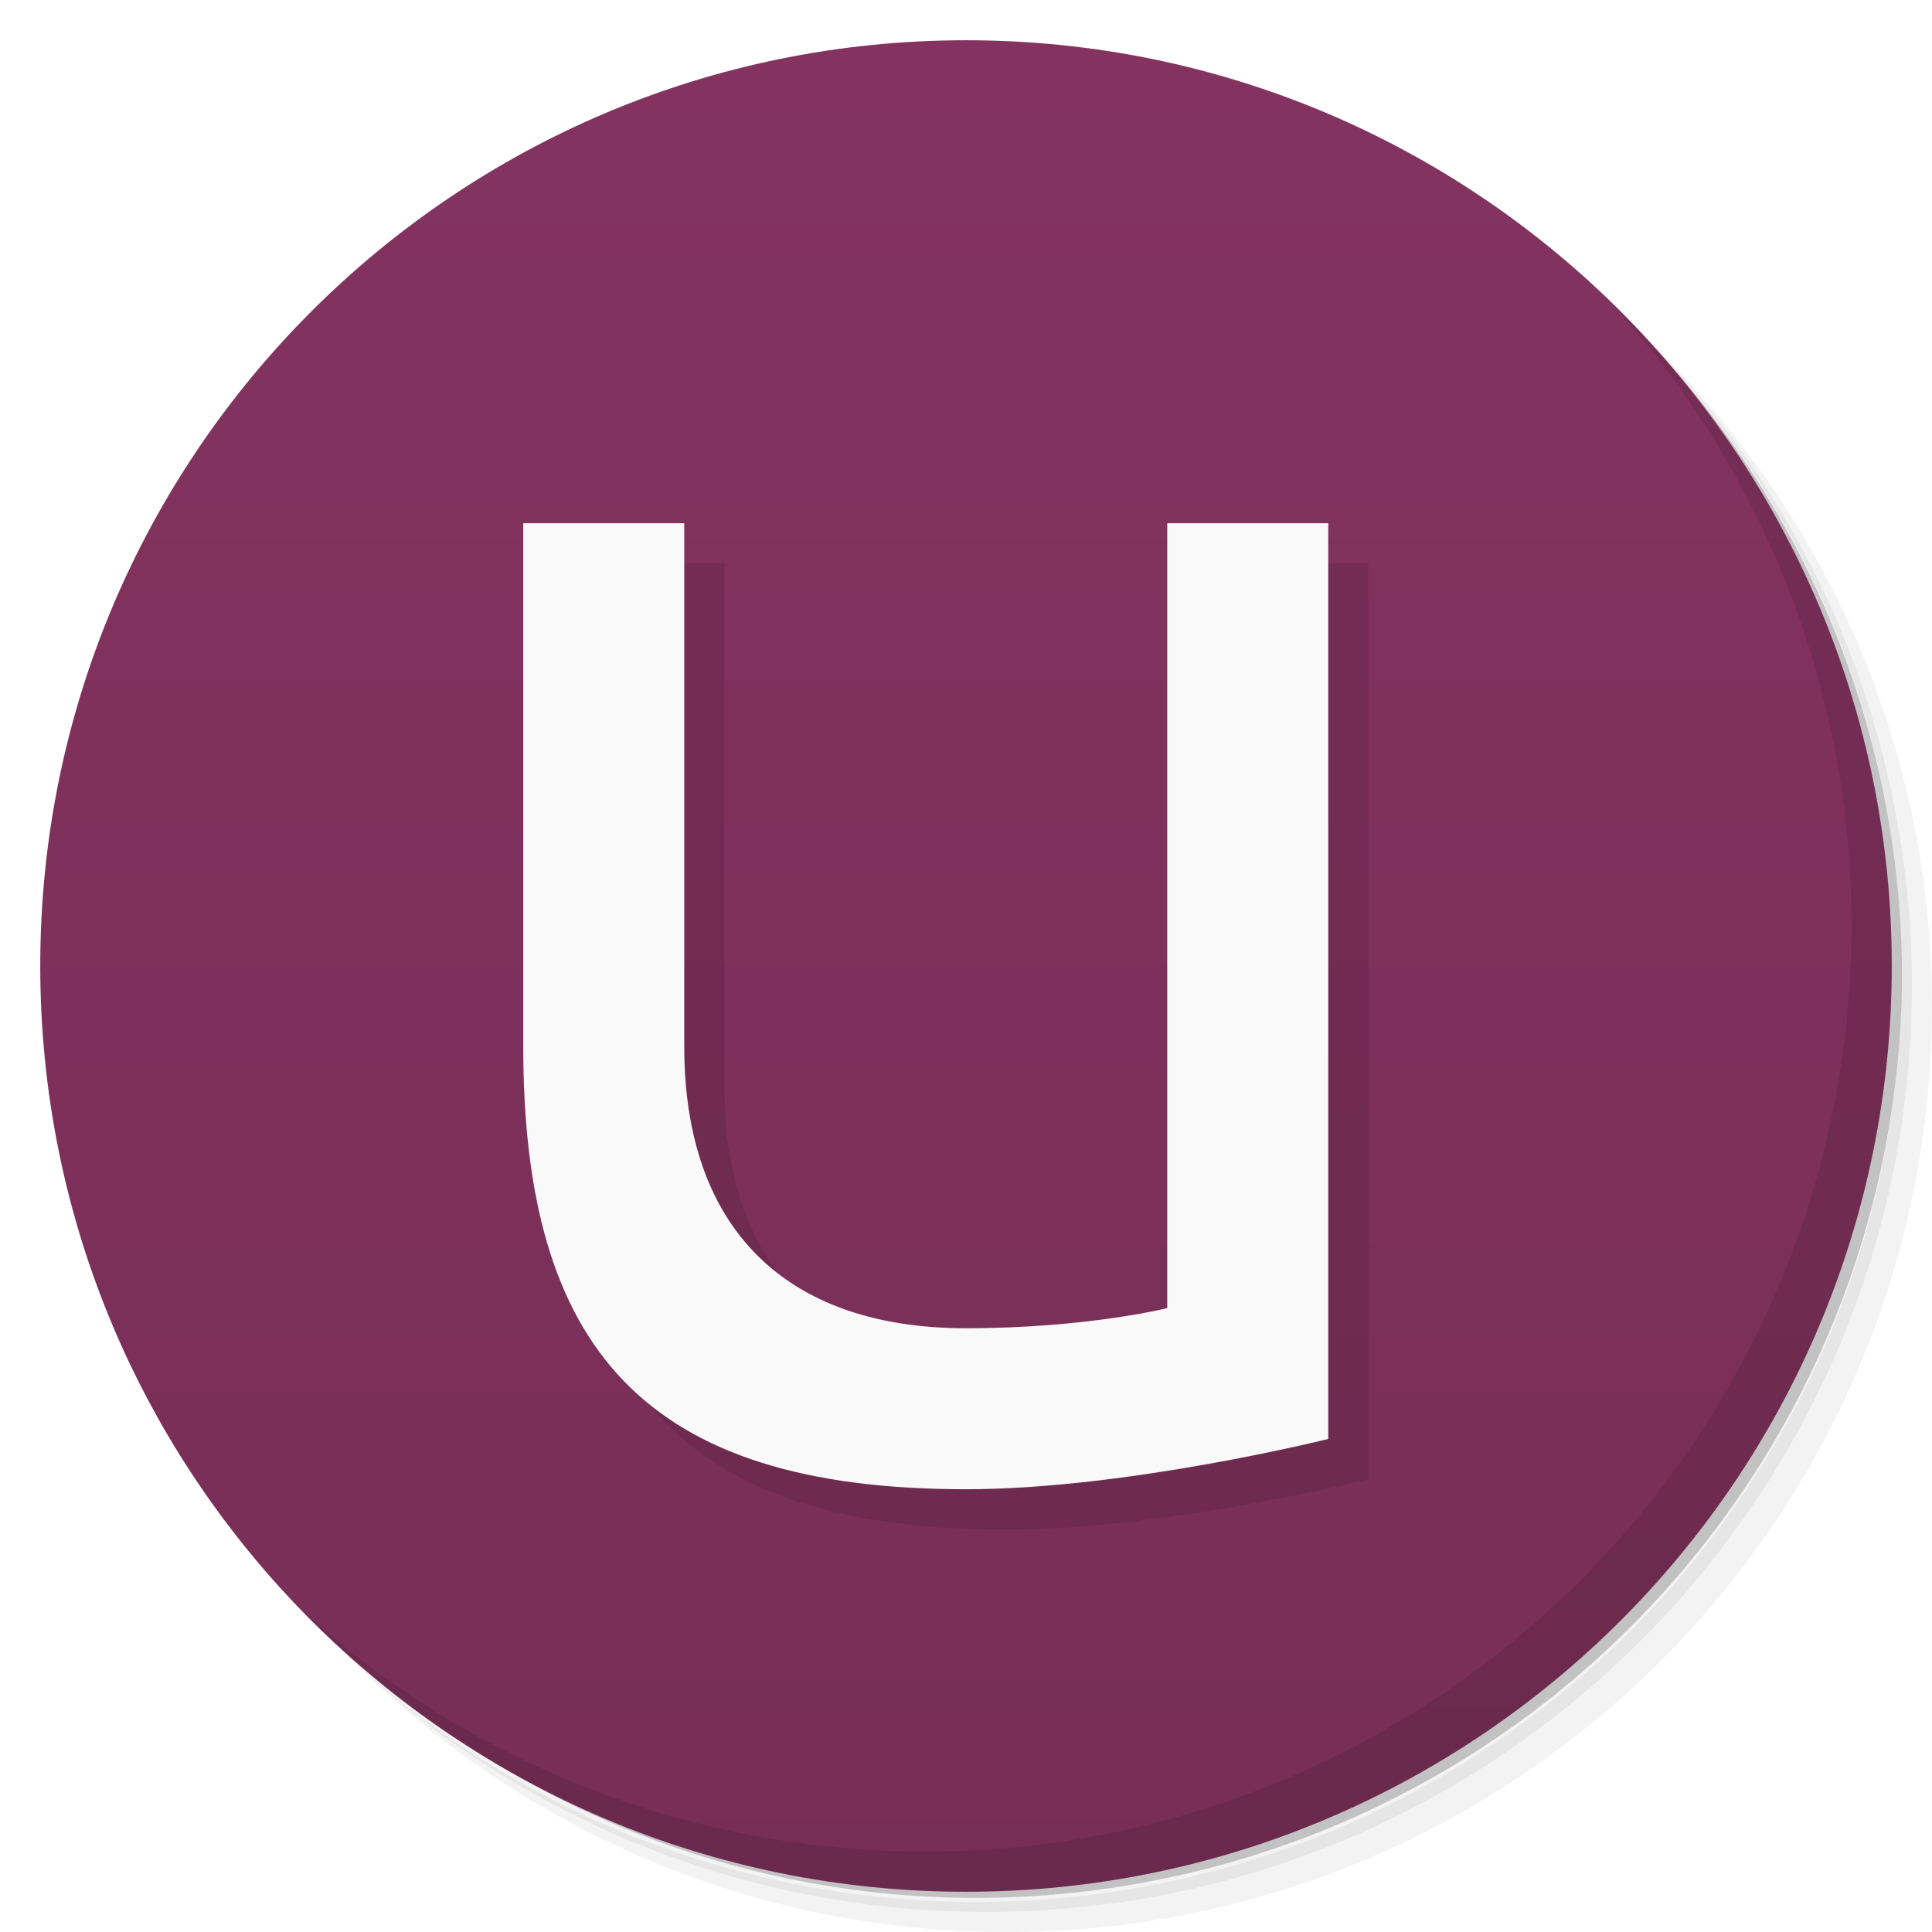
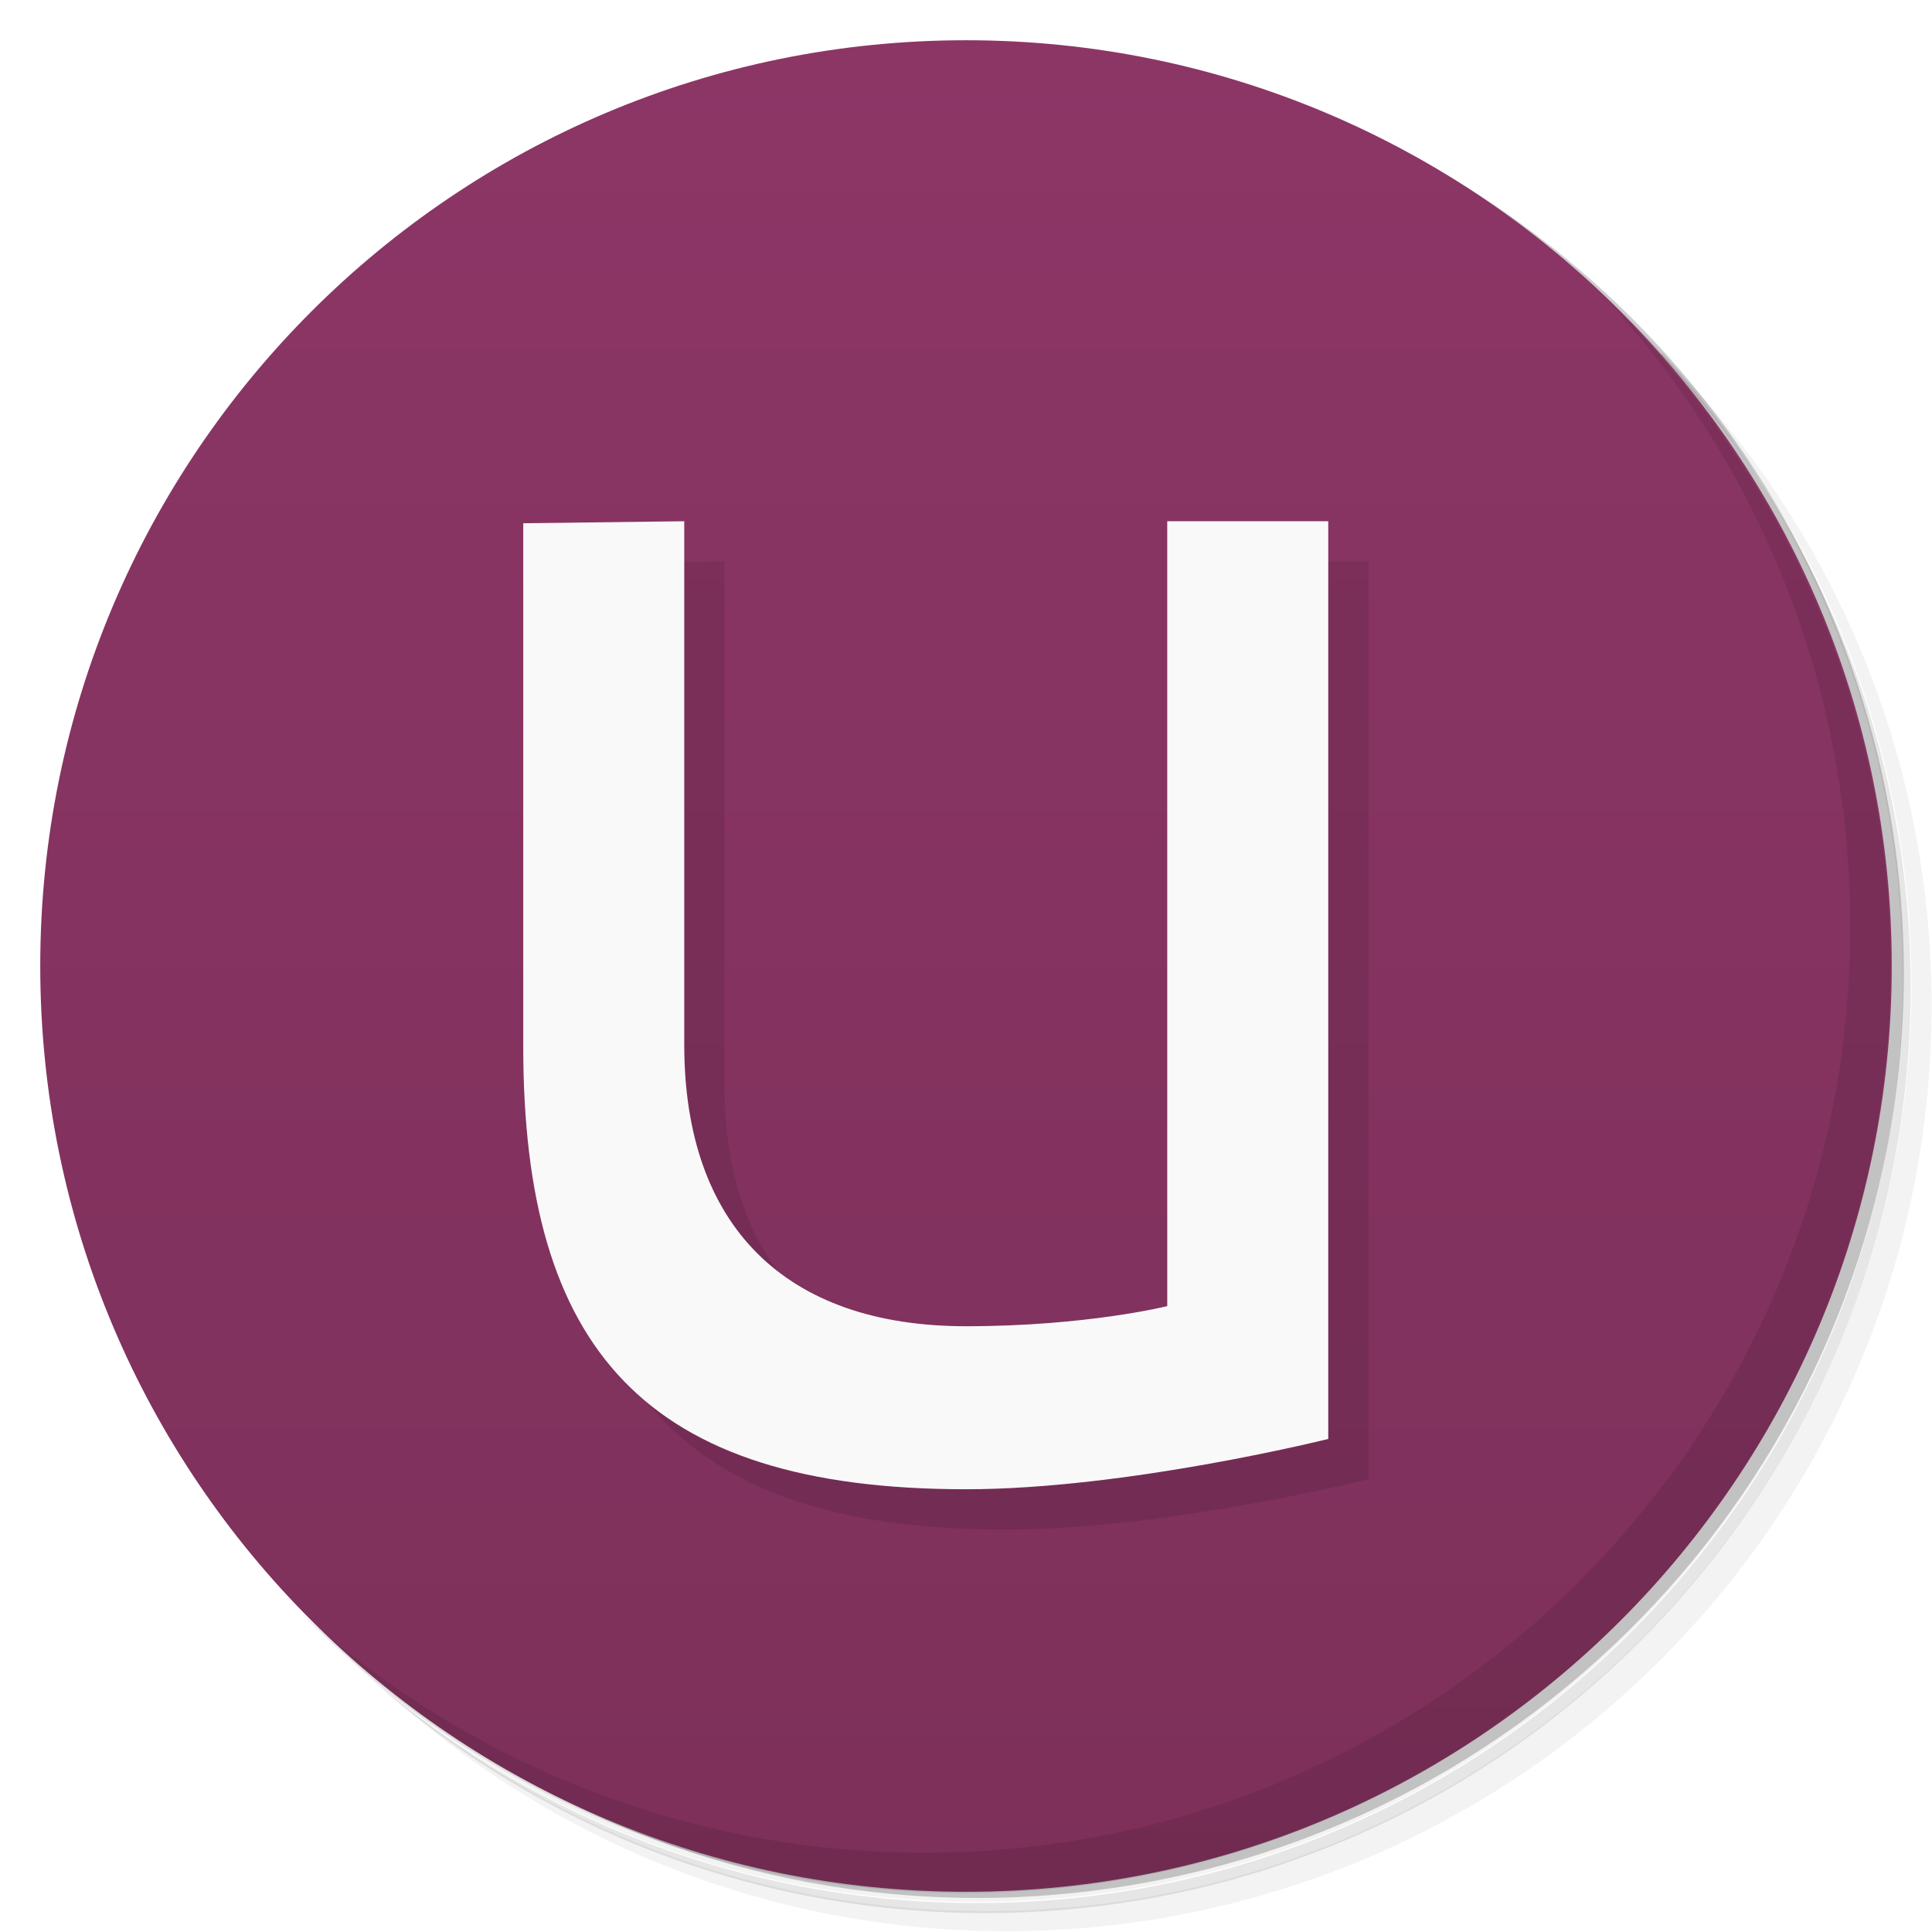
<svg xmlns="http://www.w3.org/2000/svg" version="1.1" viewBox="0 0 48 48">
  <defs>
    <linearGradient id="bg" x1="1" x2="47" gradientTransform="matrix(0 -1 1 0 -1.5e-6 48)" gradientUnits="userSpaceOnUse">
-       <stop style="stop-color:#772e56" offset="0" />
-       <stop style="stop-color:#843360" offset="1" />
+       <stop style="stop-color:#7d305a" offset="0" />
+       <stop style="stop-color:#8c3666" offset="1" />
    </linearGradient>
  </defs>
-   <path d="m36.31 5c5.859 4.062 9.688 10.831 9.688 18.5 0 12.426-10.07 22.5-22.5 22.5-7.669 0-14.438-3.828-18.5-9.688 1.037 1.822 2.306 3.499 3.781 4.969 4.085 3.712 9.514 5.969 15.469 5.969 12.703 0 23-10.298 23-23 0-5.954-2.256-11.384-5.969-15.469-1.469-1.475-3.147-2.744-4.969-3.781zm4.969 3.781c3.854 4.113 6.219 9.637 6.219 15.719 0 12.703-10.297 23-23 23-6.081 0-11.606-2.364-15.719-6.219 4.16 4.144 9.883 6.719 16.219 6.719 12.703 0 23-10.298 23-23 0-6.335-2.575-12.06-6.719-16.219z" style="opacity:.05" />
-   <path d="m41.28 8.781c3.712 4.085 5.969 9.514 5.969 15.469 0 12.703-10.297 23-23 23-5.954 0-11.384-2.256-15.469-5.969 4.113 3.854 9.637 6.219 15.719 6.219 12.703 0 23-10.298 23-23 0-6.081-2.364-11.606-6.219-15.719z" style="opacity:.1" />
-   <path d="m31.25 2.375c8.615 3.154 14.75 11.417 14.75 21.13 0 12.426-10.07 22.5-22.5 22.5-9.708 0-17.971-6.135-21.12-14.75a23 23 0 0 0 44.875-7 23 23 0 0 0-16-21.875z" style="opacity:.2" />
-   <path d="m24 1c12.703 0 23 10.297 23 23s-10.297 23-23 23-23-10.297-23-23 10.297-23 23-23z" style="fill:url(#bg)" />
-   <path d="m40.03 7.531c3.712 4.084 5.969 9.514 5.969 15.469 0 12.703-10.297 23-23 23-5.954 0-11.384-2.256-15.469-5.969 4.178 4.291 10.01 6.969 16.469 6.969 12.703 0 23-10.298 23-23 0-6.462-2.677-12.291-6.969-16.469z" style="opacity:.1" />
-   <path d="m14 14v13c0 7.5 3 11 11 11 4 0 9-1.25 9-1.25v-22.75h-4v19.5s-2 0.5-5 0.5c-4.5 0-7-2.5-7-7v-13z" style="opacity:.1" />
-   <path d="m13 13v13c0 7.5 3 11 11 11 4 0 9-1.25 9-1.25v-22.75h-4v19.5s-2 0.5-5 0.5c-4.5 0-7-2.5-7-7v-13z" style="fill:#f9f9f9" />
+   <path d="m36.3 5c5.86 4.06 9.69 10.8 9.69 18.5 0 12.4-10.1 22.5-22.5 22.5-7.67 0-14.4-3.83-18.5-9.69 1.04 1.82 2.31 3.5 3.78 4.97 4.08 3.71 9.51 5.97 15.5 5.97 12.7 0 23-10.3 23-23 0-5.95-2.26-11.4-5.97-15.5-1.47-1.48-3.15-2.74-4.97-3.78zm4.97 3.78c3.85 4.11 6.22 9.64 6.22 15.7 0 12.7-10.3 23-23 23-6.08 0-11.6-2.36-15.7-6.22 4.16 4.14 9.88 6.72 16.2 6.72 12.7 0 23-10.3 23-23 0-6.34-2.58-12.1-6.72-16.2z" style="opacity:.05" />
+   <path d="m41.3 8.78c3.71 4.08 5.97 9.51 5.97 15.5 0 12.7-10.3 23-23 23-5.95 0-11.4-2.26-15.5-5.97 4.11 3.85 9.64 6.22 15.7 6.22 12.7 0 23-10.3 23-23 0-6.08-2.36-11.6-6.22-15.7z" style="opacity:.1" />
+   <path d="m31.2 2.38c8.62 3.15 14.8 11.4 14.8 21.1 0 12.4-10.1 22.5-22.5 22.5-9.71 0-18-6.14-21.1-14.8a23 23 0 0 0 44.9-7 23 23 0 0 0-16-21.9z" style="opacity:.2" />
+   <path d="m24 1c12.7 0 23 10.3 23 23s-10.3 23-23 23-23-10.3-23-23 10.3-23 23-23z" style="fill:url(#bg)" />
+   <path d="m40 7.53c3.71 4.08 5.97 9.51 5.97 15.5 0 12.7-10.3 23-23 23-5.95 0-11.4-2.26-15.5-5.97 4.18 4.29 10 6.97 16.5 6.97 12.7 0 23-10.3 23-23 0-6.46-2.68-12.3-6.97-16.5z" style="opacity:.1" />
+   <path d="m14 14v13c0 7.5 3 11 11 11 4 0 9-1.25 9-1.25v-22.8h-4v19.5s-2 0.5-5 0.5c-4.5 0-7-2.5-7-7v-13z" style="opacity:.1" />
+   <path d="m13 13v13c0 7.5 3 11 11 11 4 0 9-1.25 9-1.25v-22.8h-4v19.5s-2 0.5-5 0.5c-4.5 0-7-2.5-7-7v-13z" style="fill:#f9f9f9" />
</svg>
